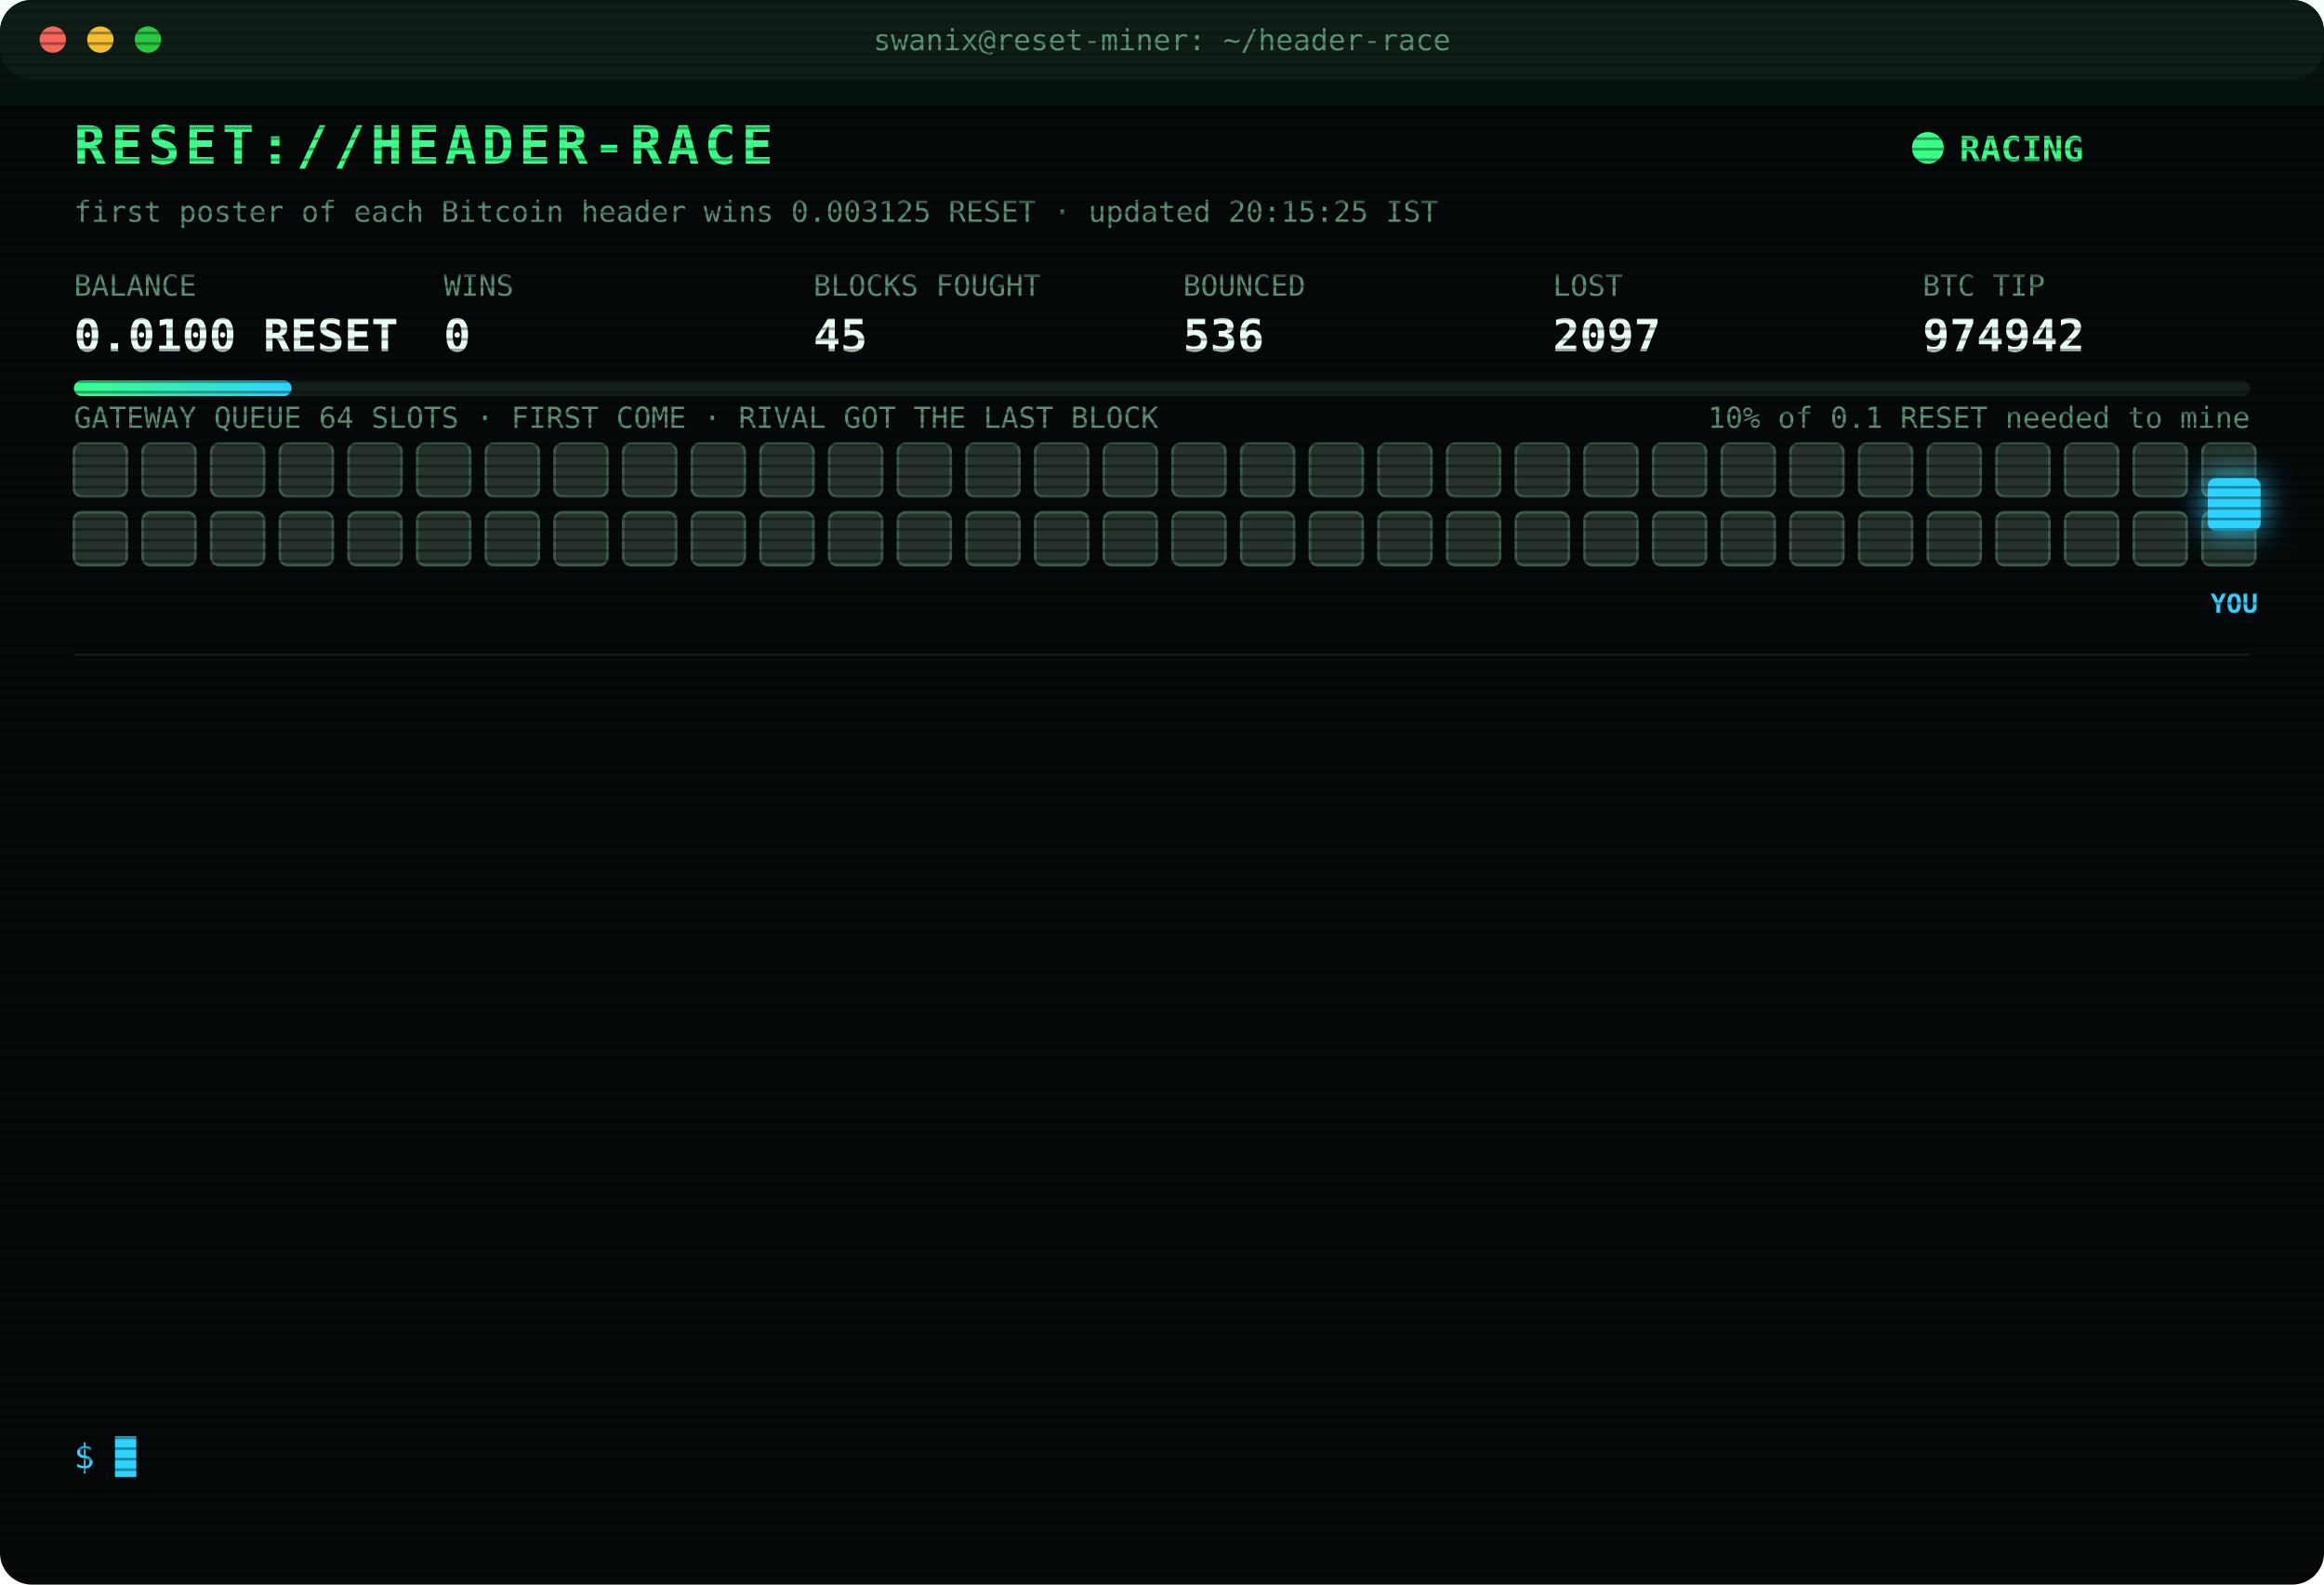
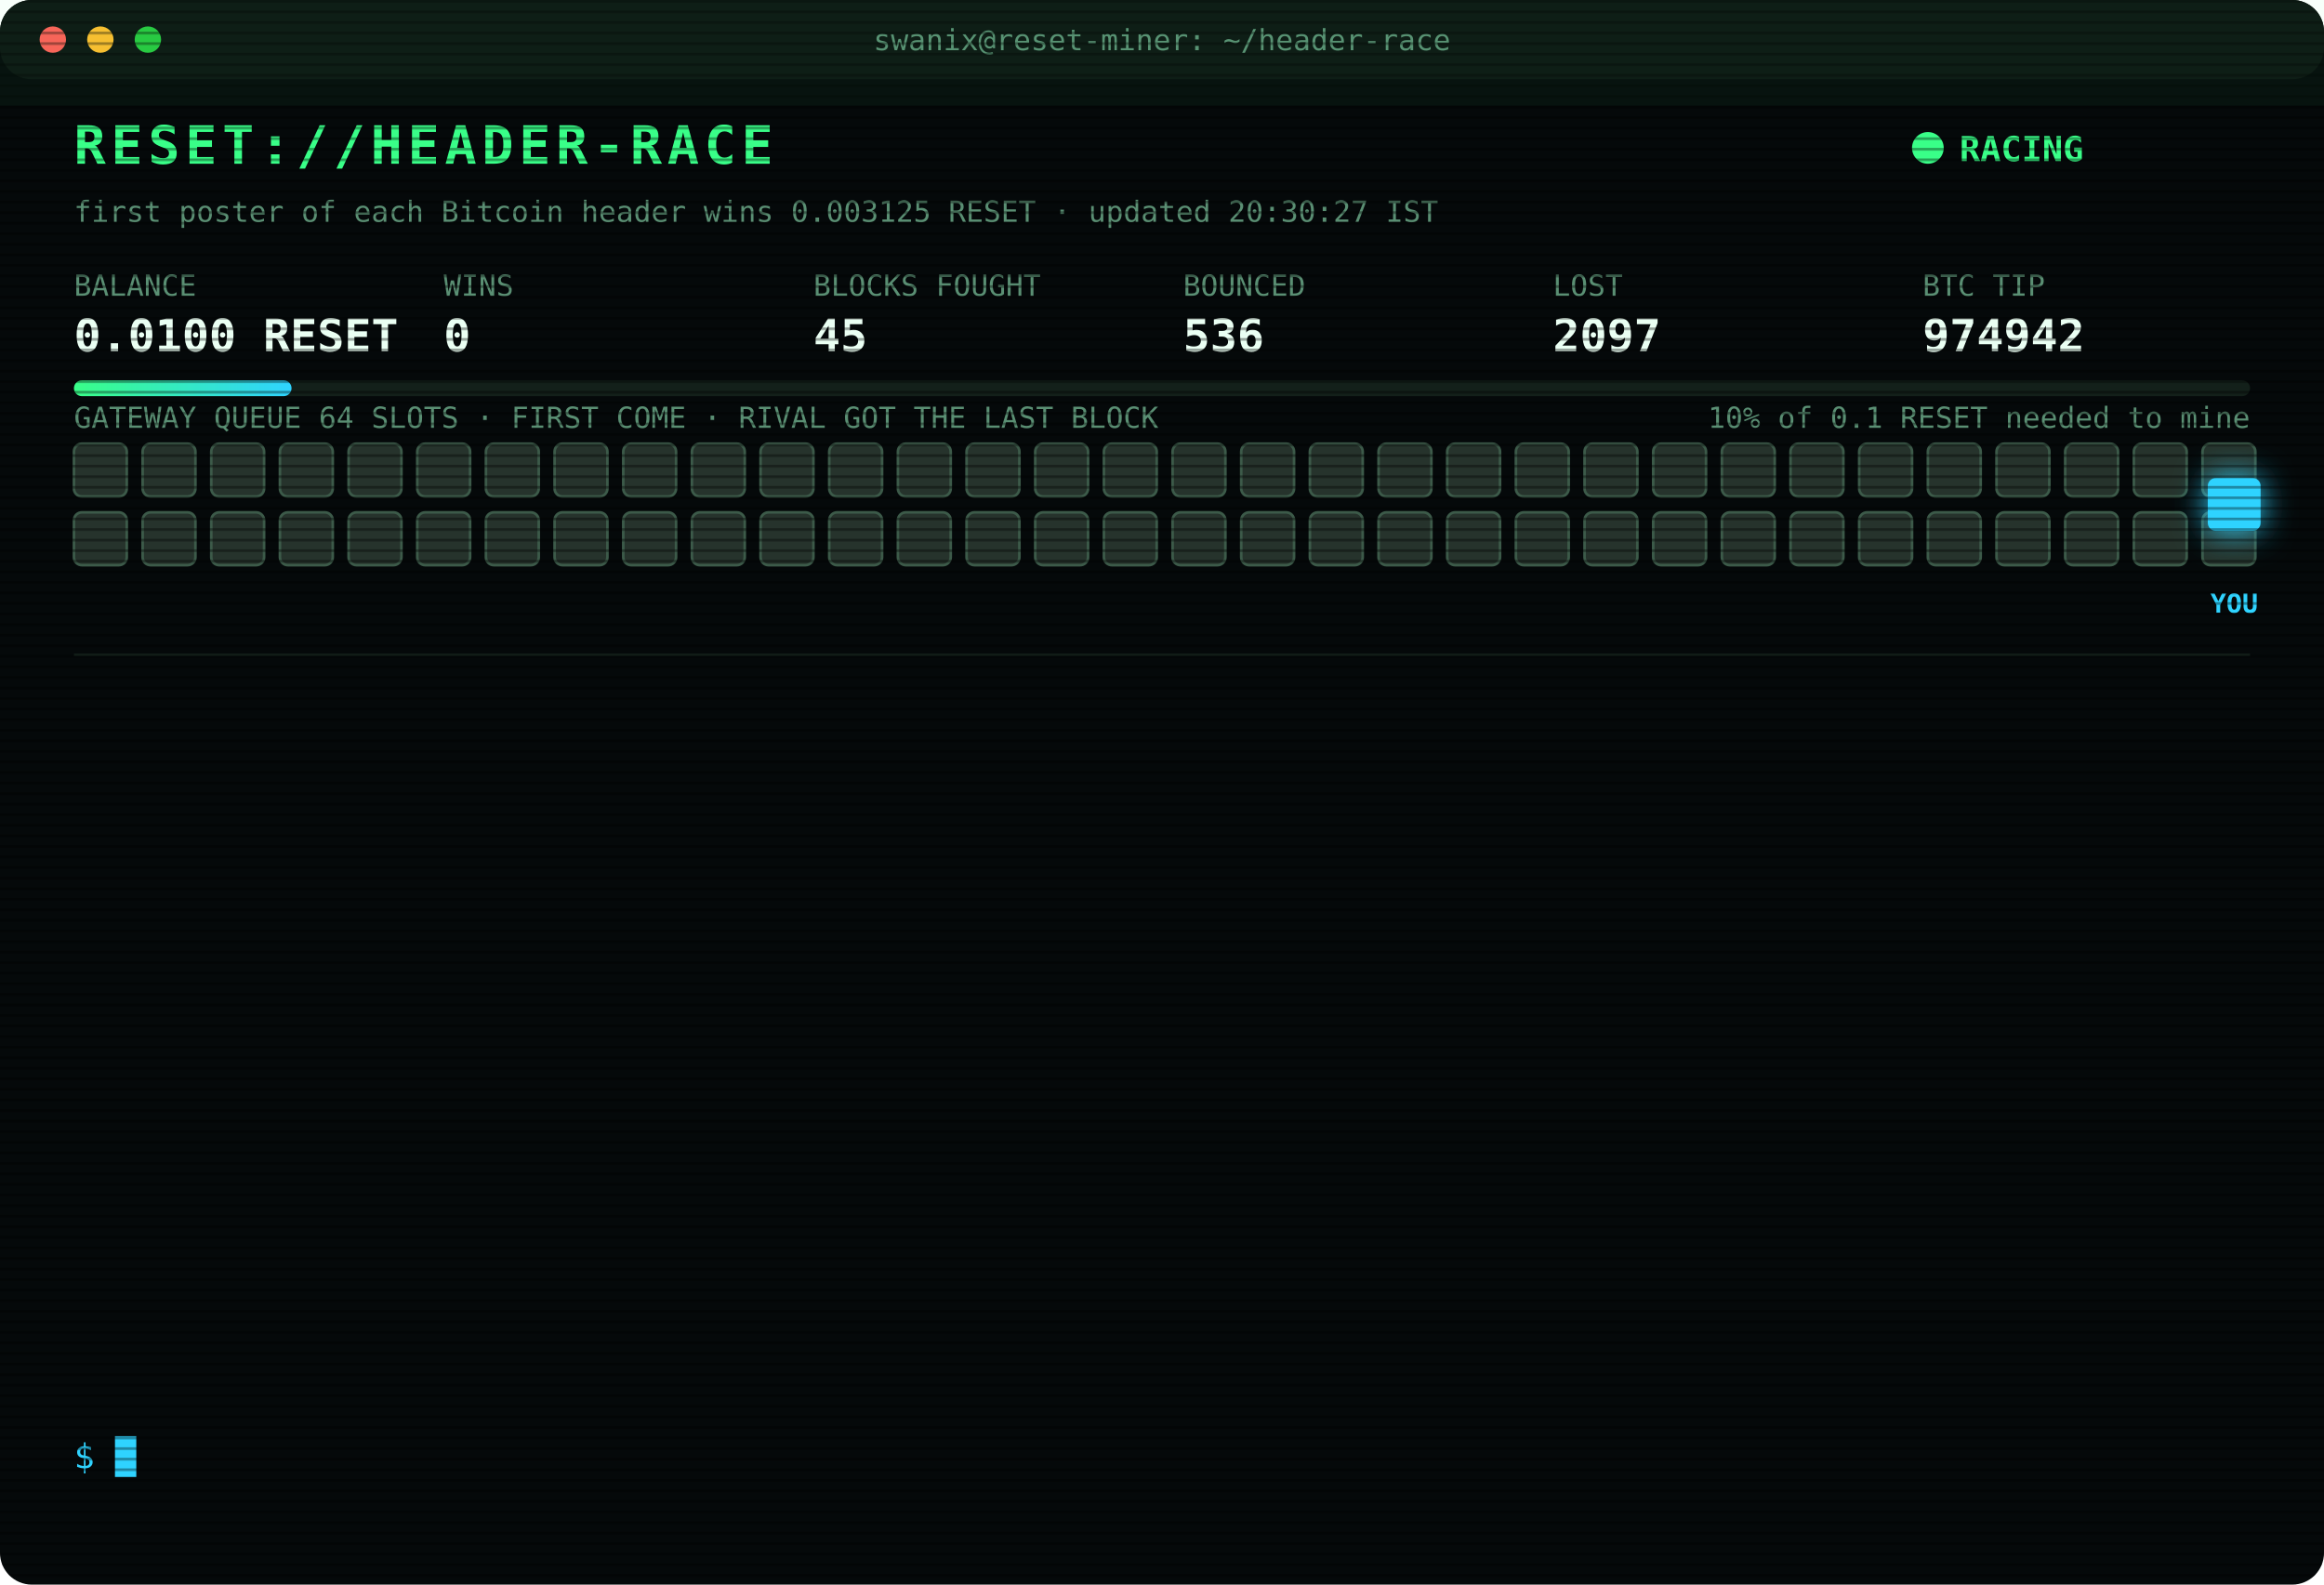
<svg xmlns="http://www.w3.org/2000/svg" width="880" height="600" viewBox="0 0 880 600" font-family="ui-monospace,SFMono-Regular,Menlo,Consolas,monospace">
  <style>
text{font-size:13px;fill:#7CFFB2}
.title{font-size:20px;font-weight:700;fill:#39FF88;letter-spacing:2px;animation:glitch 3s infinite steps(1)}
.sub{fill:#2fd3ff}.k{fill:#5a8f73;font-size:11px}.v{font-size:17px;font-weight:700;fill:#eafff3}
.ts{fill:#3f6b56}.boot{fill:#2fd3ff}.dim{fill:#5a8f73}.bad{fill:#ff4d6d}.warn{fill:#ffd23f}.mag{fill:#ff5cf0}.win{fill:#39FF88;font-weight:700}
.tag{font-size:10px;fill:#2fd3ff;font-weight:700}
.rival{fill:#26332c;stroke:#3c5a49;animation:jam 1.2s infinite alternate}
.idle{fill:#141c18;stroke:#22302a;animation:breathe 4s infinite}
.me{fill:#2fd3ff;filter:drop-shadow(0 0 6px #2fd3ff)}
.hover{animation:nudge 1.1s infinite ease-in-out}.bounce{animation:kick 1.4s infinite}
.ln{opacity:0;animation:in .4s forwards}
.cur{animation:blink 1s infinite steps(1)}
.scan{animation:scan 6s infinite linear}
.led{animation:blink 1.4s infinite}
@keyframes in{from{opacity:0;transform:translateX(-6px)}to{opacity:1;transform:none}}
@keyframes blink{50%{opacity:0}}
@keyframes jam{to{fill:#33463b}}
@keyframes breathe{50%{opacity:.4}}
@keyframes nudge{50%{transform:translateX(-10px)}}
@keyframes kick{0%,100%{transform:none}30%{transform:translateX(-14px)}55%{transform:translateX(10px) translateY(-6px)}}
@keyframes glitch{0%,92%{transform:none}93%{transform:translateX(2px);fill:#ff4d6d}95%{transform:translateX(-2px);fill:#2fd3ff}97%{transform:none}}
@keyframes scan{from{transform:translateY(-40px)}to{transform:translateY(600px)}}
</style>
  <defs>
    <pattern id="sl" width="4" height="4" patternUnits="userSpaceOnUse">
      <rect width="4" height="1" fill="#000" opacity=".35" />
    </pattern>
    <linearGradient id="bar">
      <stop offset="0" stop-color="#39FF88" />
      <stop offset="1" stop-color="#2fd3ff" />
    </linearGradient>
  </defs>
  <rect width="880" height="600" rx="12" fill="#05090a" />
  <rect width="880" height="30" rx="12" fill="#0d1512" />
  <circle cx="20" cy="15" r="5" fill="#ff5f57" />
  <circle cx="38" cy="15" r="5" fill="#febc2e" />
  <circle cx="56" cy="15" r="5" fill="#28c840" />
  <text x="440" y="19" text-anchor="middle" class="k">swanix@reset-miner: ~/header-race</text>
  <text x="28" y="62" class="title">RESET://HEADER-RACE</text>
  <circle class="led" cx="730" cy="56" r="6" fill="#39FF88" />
  <text x="742" y="61" class="win">RACING</text>
-   <text x="28" y="84" class="k">first poster of each Bitcoin header wins 0.003125 RESET · updated 20:15:25 IST</text>
+   <text x="28" y="84" class="k">first poster of each Bitcoin header wins 0.003125 RESET · updated 20:30:27 IST</text>
  <text x="28" y="112" class="k">BALANCE</text>
  <text x="28" y="133" class="v">0.0100 RESET</text>
  <text x="168" y="112" class="k">WINS</text>
  <text x="168" y="133" class="v">0</text>
  <text x="308" y="112" class="k">BLOCKS FOUGHT</text>
  <text x="308" y="133" class="v">45</text>
  <text x="448" y="112" class="k">BOUNCED</text>
  <text x="448" y="133" class="v">536</text>
  <text x="588" y="112" class="k">LOST</text>
  <text x="588" y="133" class="v">2097</text>
  <text x="728" y="112" class="k">BTC TIP</text>
  <text x="728" y="133" class="v">974942</text>
  <rect x="28" y="144" width="824" height="6" rx="3" fill="#13201a" />
  <rect x="28" y="144" width="82.4" height="6" rx="3" fill="url(#bar)" />
  <text x="852" y="162" text-anchor="end" class="k">10% of 0.1 RESET needed to mine</text>
  <text x="28" y="162" class="k">GATEWAY QUEUE 64 SLOTS · FIRST COME · RIVAL GOT THE LAST BLOCK</text>
  <rect class="rival" x="28" y="168" width="20" height="20" rx="3" style="animation-delay:0.00s" />
  <rect class="rival" x="54" y="168" width="20" height="20" rx="3" style="animation-delay:0.05s" />
  <rect class="rival" x="80" y="168" width="20" height="20" rx="3" style="animation-delay:0.10s" />
  <rect class="rival" x="106" y="168" width="20" height="20" rx="3" style="animation-delay:0.15s" />
  <rect class="rival" x="132" y="168" width="20" height="20" rx="3" style="animation-delay:0.20s" />
  <rect class="rival" x="158" y="168" width="20" height="20" rx="3" style="animation-delay:0.25s" />
  <rect class="rival" x="184" y="168" width="20" height="20" rx="3" style="animation-delay:0.30s" />
  <rect class="rival" x="210" y="168" width="20" height="20" rx="3" style="animation-delay:0.35s" />
  <rect class="rival" x="236" y="168" width="20" height="20" rx="3" style="animation-delay:0.40s" />
  <rect class="rival" x="262" y="168" width="20" height="20" rx="3" style="animation-delay:0.45s" />
  <rect class="rival" x="288" y="168" width="20" height="20" rx="3" style="animation-delay:0.50s" />
  <rect class="rival" x="314" y="168" width="20" height="20" rx="3" style="animation-delay:0.55s" />
  <rect class="rival" x="340" y="168" width="20" height="20" rx="3" style="animation-delay:0.60s" />
  <rect class="rival" x="366" y="168" width="20" height="20" rx="3" style="animation-delay:0.65s" />
  <rect class="rival" x="392" y="168" width="20" height="20" rx="3" style="animation-delay:0.70s" />
  <rect class="rival" x="418" y="168" width="20" height="20" rx="3" style="animation-delay:0.75s" />
  <rect class="rival" x="444" y="168" width="20" height="20" rx="3" style="animation-delay:0.80s" />
  <rect class="rival" x="470" y="168" width="20" height="20" rx="3" style="animation-delay:0.85s" />
  <rect class="rival" x="496" y="168" width="20" height="20" rx="3" style="animation-delay:0.90s" />
  <rect class="rival" x="522" y="168" width="20" height="20" rx="3" style="animation-delay:0.95s" />
  <rect class="rival" x="548" y="168" width="20" height="20" rx="3" style="animation-delay:1.00s" />
  <rect class="rival" x="574" y="168" width="20" height="20" rx="3" style="animation-delay:1.05s" />
  <rect class="rival" x="600" y="168" width="20" height="20" rx="3" style="animation-delay:1.10s" />
  <rect class="rival" x="626" y="168" width="20" height="20" rx="3" style="animation-delay:1.15s" />
  <rect class="rival" x="652" y="168" width="20" height="20" rx="3" style="animation-delay:1.20s" />
  <rect class="rival" x="678" y="168" width="20" height="20" rx="3" style="animation-delay:1.25s" />
  <rect class="rival" x="704" y="168" width="20" height="20" rx="3" style="animation-delay:1.30s" />
  <rect class="rival" x="730" y="168" width="20" height="20" rx="3" style="animation-delay:1.35s" />
  <rect class="rival" x="756" y="168" width="20" height="20" rx="3" style="animation-delay:1.40s" />
  <rect class="rival" x="782" y="168" width="20" height="20" rx="3" style="animation-delay:1.45s" />
  <rect class="rival" x="808" y="168" width="20" height="20" rx="3" style="animation-delay:1.50s" />
  <rect class="rival" x="834" y="168" width="20" height="20" rx="3" style="animation-delay:1.55s" />
  <rect class="rival" x="28" y="194" width="20" height="20" rx="3" style="animation-delay:1.60s" />
  <rect class="rival" x="54" y="194" width="20" height="20" rx="3" style="animation-delay:1.65s" />
  <rect class="rival" x="80" y="194" width="20" height="20" rx="3" style="animation-delay:1.70s" />
  <rect class="rival" x="106" y="194" width="20" height="20" rx="3" style="animation-delay:1.75s" />
  <rect class="rival" x="132" y="194" width="20" height="20" rx="3" style="animation-delay:1.80s" />
  <rect class="rival" x="158" y="194" width="20" height="20" rx="3" style="animation-delay:1.85s" />
  <rect class="rival" x="184" y="194" width="20" height="20" rx="3" style="animation-delay:1.90s" />
  <rect class="rival" x="210" y="194" width="20" height="20" rx="3" style="animation-delay:1.95s" />
  <rect class="rival" x="236" y="194" width="20" height="20" rx="3" style="animation-delay:2.00s" />
  <rect class="rival" x="262" y="194" width="20" height="20" rx="3" style="animation-delay:2.05s" />
  <rect class="rival" x="288" y="194" width="20" height="20" rx="3" style="animation-delay:2.10s" />
  <rect class="rival" x="314" y="194" width="20" height="20" rx="3" style="animation-delay:2.15s" />
  <rect class="rival" x="340" y="194" width="20" height="20" rx="3" style="animation-delay:2.20s" />
  <rect class="rival" x="366" y="194" width="20" height="20" rx="3" style="animation-delay:2.25s" />
  <rect class="rival" x="392" y="194" width="20" height="20" rx="3" style="animation-delay:2.30s" />
  <rect class="rival" x="418" y="194" width="20" height="20" rx="3" style="animation-delay:2.35s" />
  <rect class="rival" x="444" y="194" width="20" height="20" rx="3" style="animation-delay:2.40s" />
  <rect class="rival" x="470" y="194" width="20" height="20" rx="3" style="animation-delay:2.45s" />
  <rect class="rival" x="496" y="194" width="20" height="20" rx="3" style="animation-delay:2.50s" />
  <rect class="rival" x="522" y="194" width="20" height="20" rx="3" style="animation-delay:2.55s" />
  <rect class="rival" x="548" y="194" width="20" height="20" rx="3" style="animation-delay:2.60s" />
  <rect class="rival" x="574" y="194" width="20" height="20" rx="3" style="animation-delay:2.65s" />
  <rect class="rival" x="600" y="194" width="20" height="20" rx="3" style="animation-delay:2.70s" />
  <rect class="rival" x="626" y="194" width="20" height="20" rx="3" style="animation-delay:2.75s" />
  <rect class="rival" x="652" y="194" width="20" height="20" rx="3" style="animation-delay:2.80s" />
  <rect class="rival" x="678" y="194" width="20" height="20" rx="3" style="animation-delay:2.85s" />
  <rect class="rival" x="704" y="194" width="20" height="20" rx="3" style="animation-delay:2.90s" />
  <rect class="rival" x="730" y="194" width="20" height="20" rx="3" style="animation-delay:2.95s" />
  <rect class="rival" x="756" y="194" width="20" height="20" rx="3" style="animation-delay:3.00s" />
  <rect class="rival" x="782" y="194" width="20" height="20" rx="3" style="animation-delay:3.05s" />
  <rect class="rival" x="808" y="194" width="20" height="20" rx="3" style="animation-delay:3.10s" />
  <rect class="rival" x="834" y="194" width="20" height="20" rx="3" style="animation-delay:3.15s" />
  <g class="hover">
    <rect class="me" x="836" y="181" width="20" height="20" rx="3" />
    <text class="tag" x="846" y="232" text-anchor="middle">YOU</text>
  </g>
  <line x1="28" x2="852" y1="248" y2="248" stroke="#13201a" />
  <g class="ln" style="animation-delay:0.40s">
    <text x="28" y="270" class="ts">17:45:35</text>
    <text x="104" y="270" class="bad">[LOST] #974931 taken by a rival miner</text>
  </g>
  <g class="ln" style="animation-delay:0.65s">
    <text x="28" y="292" class="ts">17:46:16</text>
    <text x="104" y="292" class="bad">[LOST] #974932 taken by a rival miner</text>
  </g>
  <g class="ln" style="animation-delay:0.90s">
    <text x="28" y="314" class="ts">18:00:41</text>
    <text x="104" y="314" class="bad">[LOST] #974933 taken by a rival miner</text>
  </g>
  <g class="ln" style="animation-delay:1.15s">
    <text x="28" y="336" class="ts">18:08:55</text>
    <text x="104" y="336" class="bad">[LOST] #974934 taken by a rival miner</text>
  </g>
  <g class="ln" style="animation-delay:1.40s">
    <text x="28" y="358" class="ts">18:10:27</text>
    <text x="104" y="358" class="dim">[STINT END] calls 764 · wins 0</text>
  </g>
  <g class="ln" style="animation-delay:1.65s">
    <text x="28" y="380" class="ts">18:15:29</text>
    <text x="104" y="380" class="boot">[BOOT] racer v3 online · 3 feeds · stint 340m</text>
  </g>
  <g class="ln" style="animation-delay:1.90s">
    <text x="28" y="402" class="ts">18:32:05</text>
    <text x="104" y="402" class="bad">[LOST] #974936 taken by a rival miner</text>
  </g>
  <g class="ln" style="animation-delay:2.15s">
    <text x="28" y="424" class="ts">19:44:35</text>
    <text x="104" y="424" class="bad">[LOST] #974937 taken by a rival miner</text>
  </g>
  <g class="ln" style="animation-delay:2.40s">
    <text x="28" y="446" class="ts">19:47:49</text>
    <text x="104" y="446" class="bad">[LOST] #974938 taken by a rival miner</text>
  </g>
  <g class="ln" style="animation-delay:2.65s">
    <text x="28" y="468" class="ts">20:04:49</text>
    <text x="104" y="468" class="bad">[LOST] #974939 taken by a rival miner</text>
  </g>
  <g class="ln" style="animation-delay:2.90s">
    <text x="28" y="490" class="ts">20:07:07</text>
    <text x="104" y="490" class="bad">[LOST] #974940 taken by a rival miner</text>
  </g>
  <g class="ln" style="animation-delay:3.15s">
    <text x="28" y="512" class="ts">20:08:31</text>
    <text x="104" y="512" class="bad">[LOST] #974941 taken by a rival miner</text>
  </g>
  <g class="ln" style="animation-delay:3.40s">
    <text x="28" y="534" class="ts">20:10:57</text>
    <text x="104" y="534" class="bad">[LOST] #974942 taken by a rival miner</text>
  </g>
  <text x="28" y="556" class="sub">$ <tspan class="cur">█</tspan>
  </text>
  <rect width="880" height="600" rx="12" fill="url(#sl)" pointer-events="none" />
  <rect class="scan" width="880" height="40" fill="#39FF88" opacity=".04" />
</svg>
